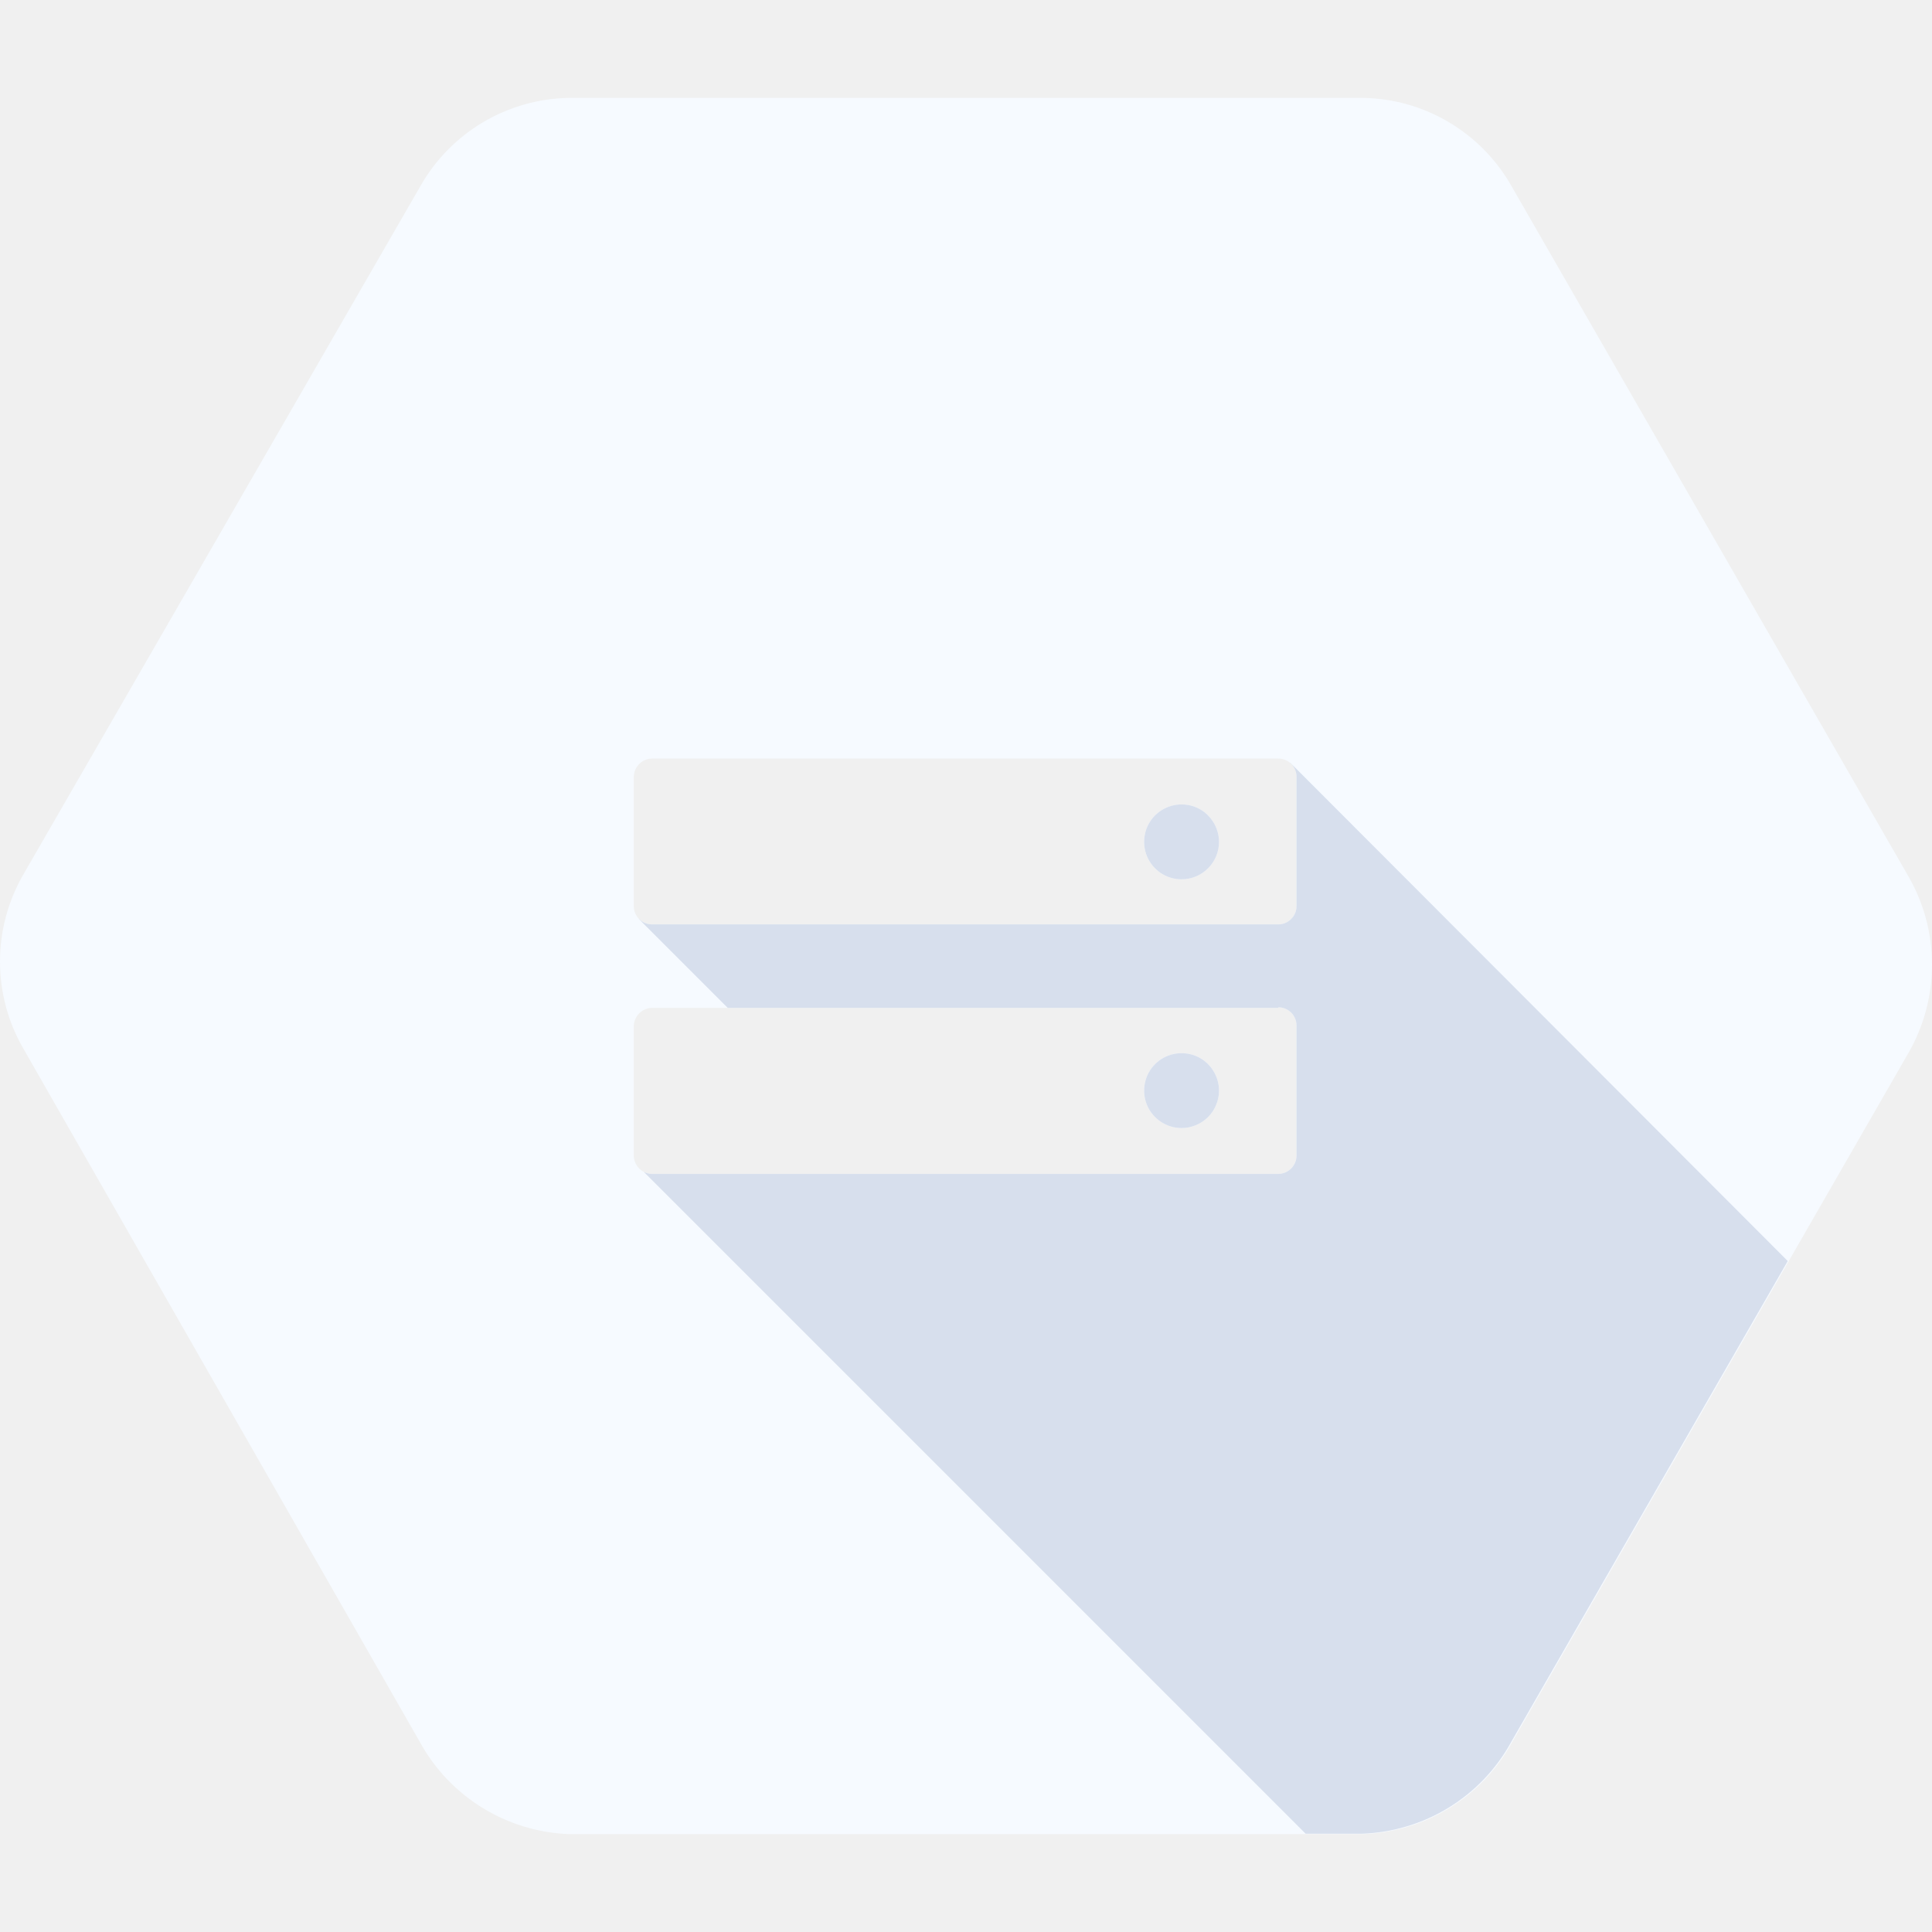
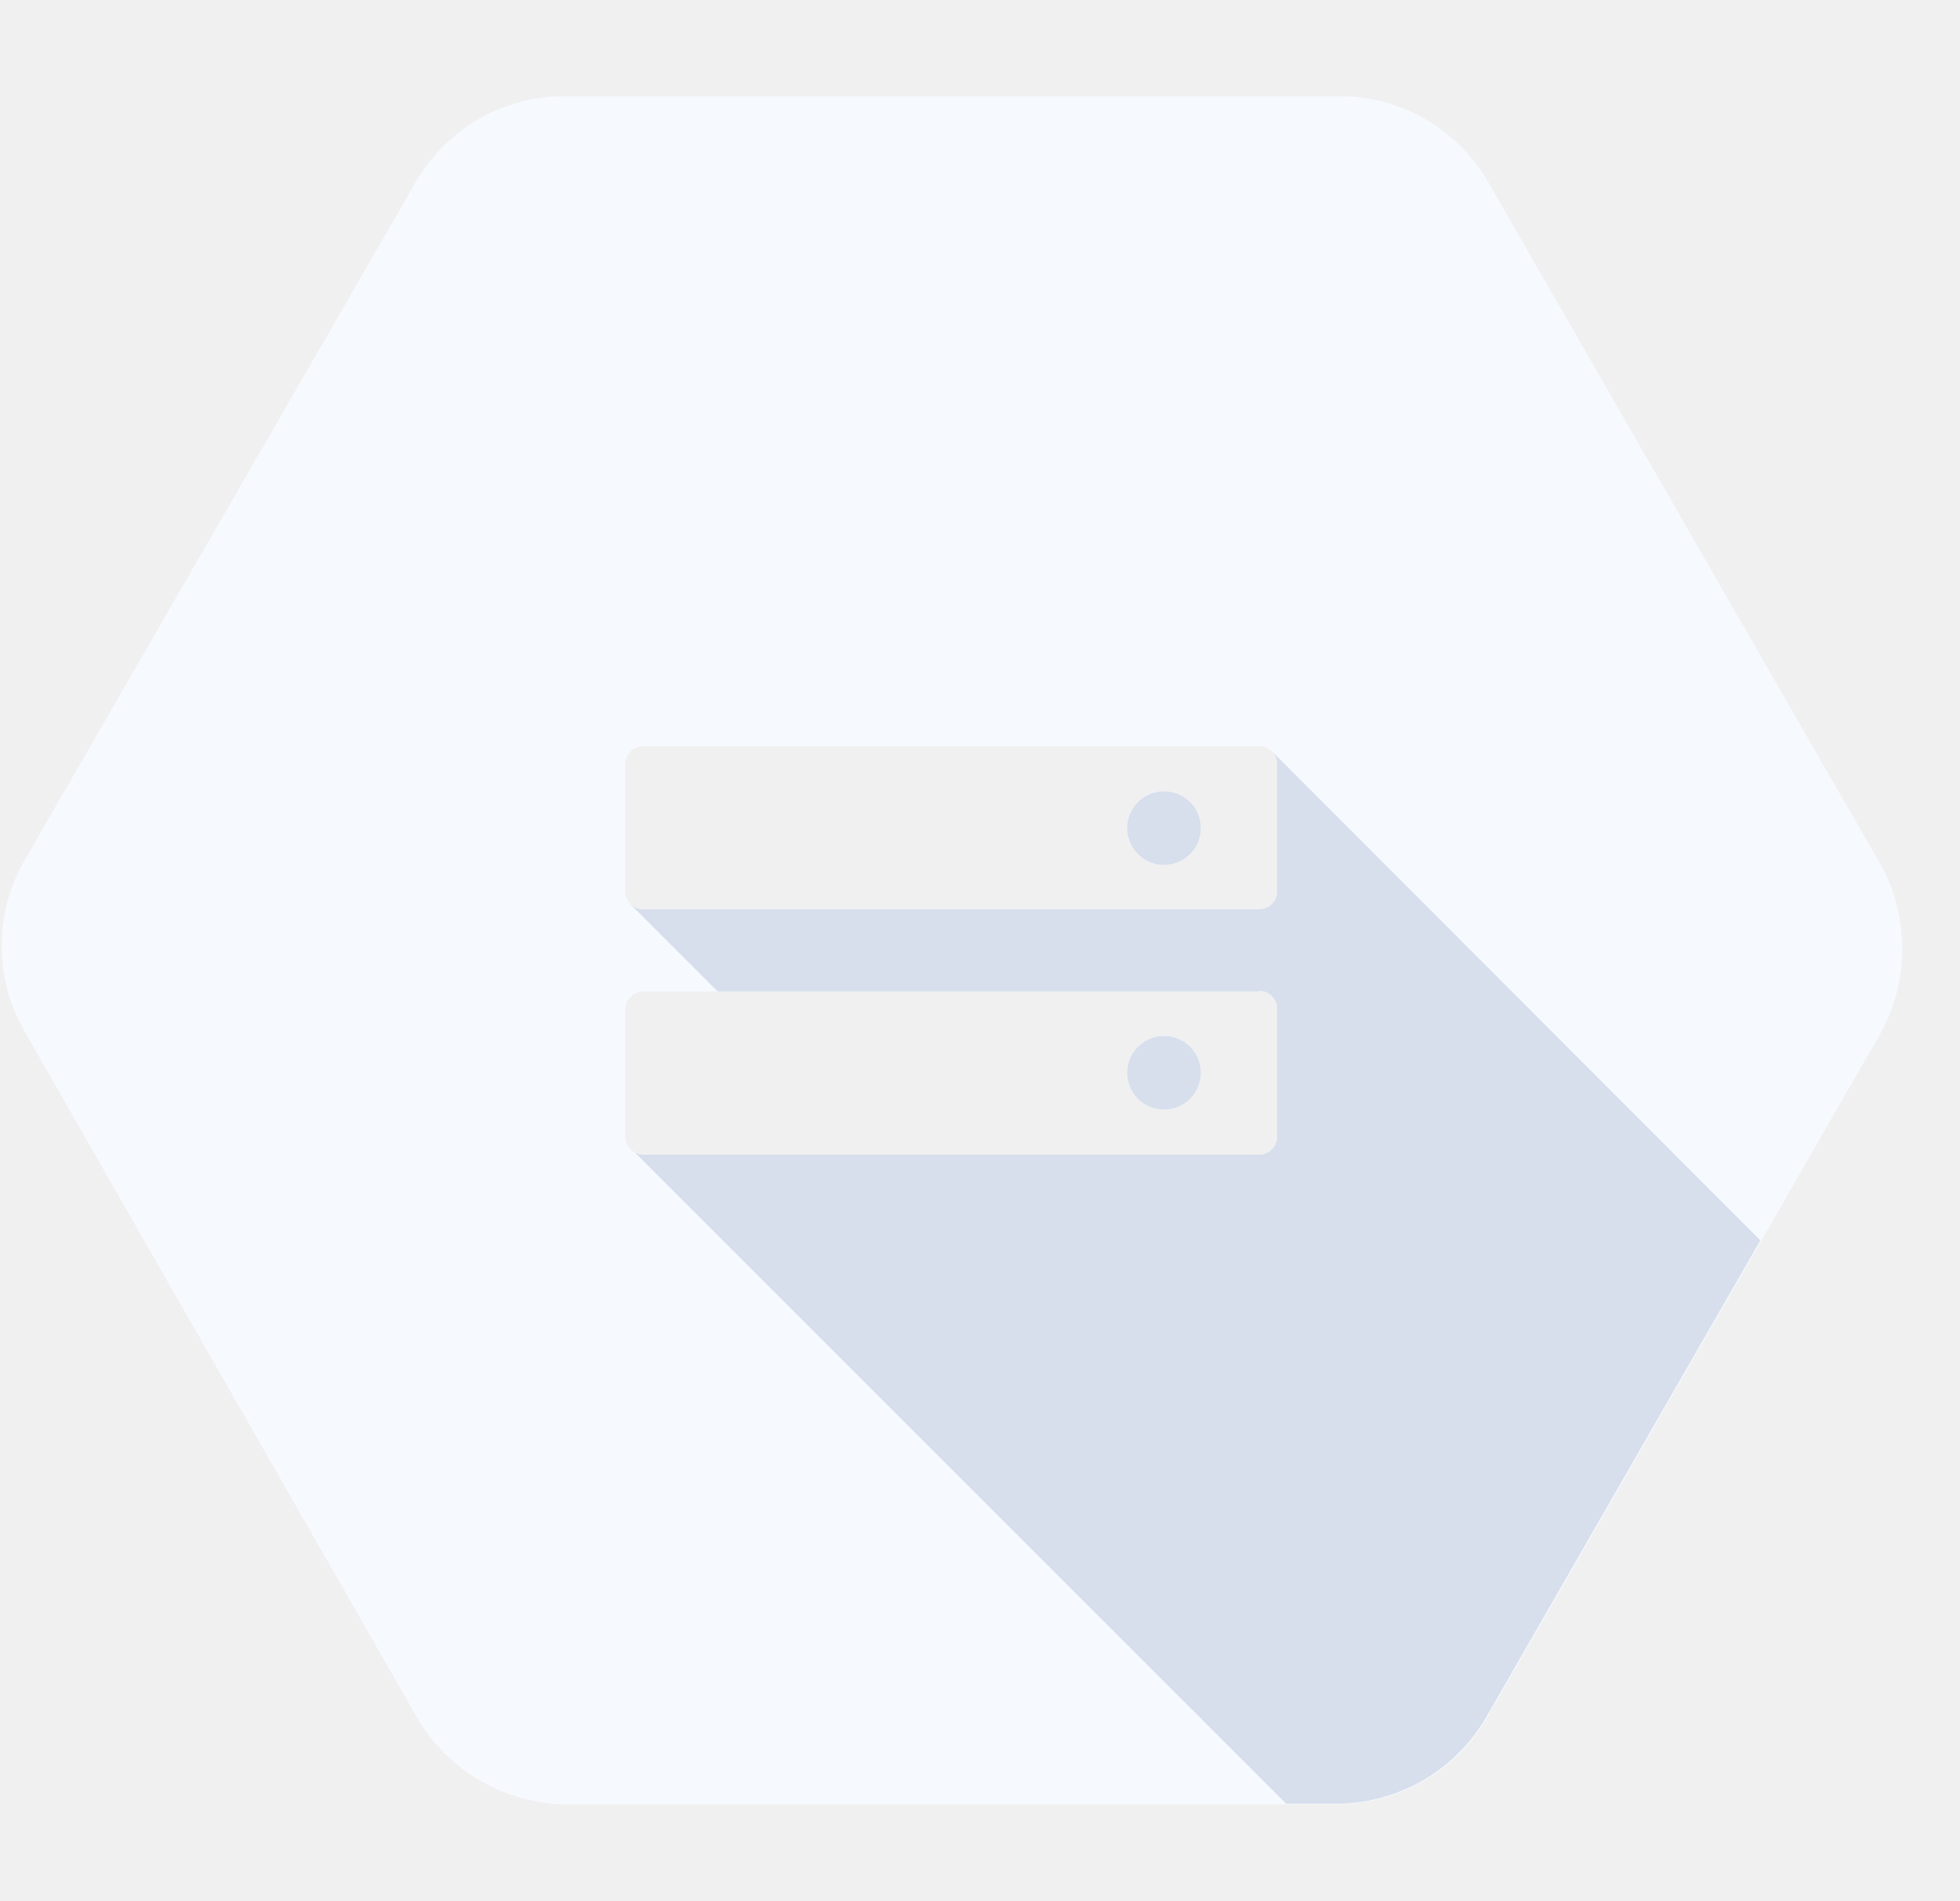
- <svg xmlns="http://www.w3.org/2000/svg" width="24" height="24" viewBox="0 0 24 24" fill="none">
-   <path fill-rule="evenodd" clip-rule="evenodd" d="M18.78 2.318L23.712 10.895C23.901 11.226 24 11.601 24 11.983C24 12.365 23.901 12.74 23.712 13.072L18.78 21.648C18.597 21.981 18.33 22.261 18.005 22.46C17.681 22.66 17.31 22.771 16.93 22.784H7.065C6.685 22.769 6.315 22.656 5.991 22.456C5.667 22.256 5.4 21.976 5.217 21.642L0.285 13.017C0.098 12.691 0 12.321 0 11.945C0 11.568 0.098 11.199 0.285 10.872L5.219 2.318C5.404 1.989 5.672 1.715 5.996 1.521C6.321 1.328 6.69 1.222 7.067 1.216H16.932C17.309 1.222 17.679 1.327 18.003 1.521C18.327 1.714 18.595 1.989 18.78 2.318ZM15.88 9.423H8.109C8.049 9.421 7.99 9.444 7.946 9.485C7.902 9.526 7.876 9.584 7.873 9.644V11.257C7.873 11.317 7.897 11.374 7.94 11.417C7.982 11.46 8.04 11.483 8.1 11.483H15.88C15.94 11.483 15.997 11.459 16.039 11.416C16.082 11.374 16.106 11.317 16.106 11.257V9.65C16.106 9.59 16.082 9.532 16.04 9.489C15.997 9.447 15.94 9.423 15.88 9.423ZM14.678 10.923C14.586 10.923 14.496 10.896 14.419 10.845C14.343 10.793 14.283 10.721 14.248 10.636C14.213 10.551 14.204 10.457 14.222 10.367C14.239 10.277 14.284 10.194 14.349 10.129C14.414 10.064 14.497 10.02 14.587 10.002C14.677 9.984 14.771 9.993 14.855 10.028C14.941 10.063 15.013 10.123 15.064 10.2C15.115 10.276 15.143 10.366 15.143 10.458C15.143 10.581 15.094 10.7 15.006 10.787C14.919 10.874 14.801 10.923 14.678 10.923ZM15.88 12.52H8.109C8.049 12.519 7.99 12.541 7.946 12.583C7.902 12.624 7.876 12.681 7.873 12.742V14.364C7.876 14.422 7.901 14.477 7.943 14.518C7.985 14.559 8.041 14.582 8.1 14.583H15.88C15.94 14.582 15.997 14.558 16.039 14.516C16.082 14.473 16.106 14.416 16.106 14.356V12.74C16.106 12.68 16.082 12.622 16.04 12.579C15.997 12.537 15.94 12.513 15.88 12.513V12.52ZM14.678 14.013C14.586 14.013 14.496 13.986 14.419 13.934C14.343 13.883 14.283 13.811 14.248 13.726C14.213 13.641 14.204 13.547 14.222 13.457C14.239 13.367 14.284 13.284 14.349 13.219C14.414 13.154 14.497 13.11 14.587 13.092C14.677 13.074 14.771 13.083 14.855 13.118C14.941 13.153 15.013 13.213 15.064 13.29C15.115 13.366 15.143 13.456 15.143 13.548C15.143 13.609 15.131 13.669 15.107 13.726C15.084 13.782 15.05 13.834 15.006 13.877C14.963 13.92 14.912 13.954 14.855 13.977C14.799 14.001 14.739 14.013 14.678 14.013Z" fill="#F6FAFF" />
-   <path fill-rule="evenodd" clip-rule="evenodd" d="M7.933 11.411L7.932 11.412L9.04 12.52H15.88V12.513C15.94 12.513 15.997 12.537 16.04 12.579C16.082 12.622 16.106 12.68 16.106 12.74V14.356C16.106 14.416 16.082 14.473 16.039 14.516C15.997 14.558 15.94 14.582 15.88 14.583H8.1C8.064 14.582 8.03 14.574 7.998 14.558L16.219 22.779H16.921C17.301 22.765 17.672 22.654 17.996 22.455C18.32 22.256 18.588 21.976 18.771 21.642L22.208 15.665L16.028 9.475L16.025 9.476C16.03 9.48 16.035 9.485 16.04 9.489C16.082 9.532 16.106 9.59 16.106 9.65V11.257C16.106 11.317 16.082 11.374 16.039 11.416C15.997 11.459 15.94 11.483 15.88 11.483H8.1C8.04 11.483 7.982 11.46 7.94 11.417C7.938 11.415 7.935 11.413 7.933 11.411ZM14.678 10.923C14.586 10.923 14.496 10.896 14.419 10.845C14.343 10.793 14.283 10.721 14.248 10.636C14.213 10.551 14.204 10.457 14.222 10.367C14.239 10.277 14.284 10.194 14.349 10.129C14.414 10.064 14.497 10.02 14.587 10.002C14.677 9.984 14.771 9.993 14.856 10.028C14.941 10.063 15.013 10.123 15.064 10.2C15.115 10.276 15.143 10.366 15.143 10.458C15.143 10.581 15.094 10.7 15.006 10.787C14.919 10.874 14.801 10.923 14.678 10.923ZM14.678 14.013C14.586 14.013 14.496 13.986 14.419 13.934C14.343 13.883 14.283 13.811 14.248 13.726C14.213 13.641 14.204 13.547 14.222 13.457C14.239 13.367 14.284 13.284 14.349 13.219C14.414 13.154 14.497 13.11 14.587 13.092C14.677 13.074 14.771 13.083 14.856 13.118C14.941 13.153 15.013 13.213 15.064 13.29C15.115 13.366 15.143 13.456 15.143 13.548C15.143 13.609 15.131 13.669 15.107 13.726C15.084 13.782 15.05 13.834 15.006 13.877C14.963 13.92 14.912 13.954 14.856 13.977C14.799 14.001 14.739 14.013 14.678 14.013Z" fill="#D7DFED" />
+ <svg xmlns="http://www.w3.org/2000/svg" width="33" height="32" viewBox="0 0 33 32" fill="none">
+   <g clip-path="url(#clip0_2920_319578)">
+     <path fill-rule="evenodd" clip-rule="evenodd" d="M25.069 3.091L31.644 14.526C31.896 14.968 32.028 15.469 32.028 15.977C32.028 16.486 31.896 16.986 31.644 17.429L25.069 28.864C24.824 29.308 24.468 29.681 24.035 29.947C23.602 30.213 23.108 30.361 22.601 30.379H9.449C8.941 30.359 8.448 30.208 8.016 29.942C7.584 29.675 7.228 29.301 6.984 28.856L0.409 17.356C0.159 16.921 0.028 16.428 0.028 15.926C0.028 15.425 0.159 14.931 0.409 14.496L6.986 3.091C7.233 2.652 7.591 2.286 8.023 2.028C8.455 1.77 8.948 1.63 9.451 1.621H22.604C23.107 1.63 23.6 1.77 24.032 2.028C24.464 2.286 24.822 2.652 25.069 3.091ZM21.201 12.564H10.841C10.76 12.562 10.682 12.592 10.623 12.647C10.564 12.702 10.529 12.778 10.526 12.859V15.009C10.526 15.089 10.557 15.166 10.614 15.223C10.671 15.28 10.748 15.311 10.828 15.311H21.201C21.281 15.311 21.357 15.279 21.414 15.222C21.471 15.165 21.503 15.089 21.503 15.009V12.866C21.503 12.786 21.471 12.709 21.415 12.652C21.358 12.596 21.281 12.564 21.201 12.564ZM19.598 14.564C19.476 14.564 19.356 14.527 19.254 14.459C19.152 14.391 19.072 14.294 19.025 14.181C18.979 14.068 18.966 13.943 18.99 13.823C19.014 13.703 19.073 13.592 19.16 13.505C19.247 13.419 19.357 13.36 19.477 13.336C19.598 13.312 19.722 13.324 19.835 13.371C19.949 13.418 20.046 13.497 20.114 13.599C20.182 13.701 20.218 13.821 20.218 13.944C20.218 14.108 20.153 14.266 20.037 14.382C19.92 14.498 19.763 14.564 19.598 14.564ZM21.201 16.694H10.841C10.76 16.692 10.682 16.722 10.623 16.777C10.564 16.832 10.529 16.908 10.526 16.989V19.151C10.529 19.229 10.563 19.303 10.619 19.358C10.675 19.412 10.75 19.443 10.828 19.444H21.201C21.281 19.443 21.357 19.411 21.414 19.355C21.471 19.298 21.503 19.221 21.503 19.141V16.986C21.503 16.906 21.471 16.829 21.415 16.772C21.358 16.716 21.281 16.684 21.201 16.684V16.694ZM19.598 18.684C19.476 18.684 19.356 18.648 19.254 18.579C19.152 18.511 19.072 18.414 19.025 18.301C18.979 18.188 18.966 18.063 18.99 17.943C19.014 17.823 19.073 17.712 19.16 17.625C19.247 17.539 19.357 17.48 19.477 17.456C19.598 17.432 19.722 17.444 19.835 17.491C19.949 17.538 20.046 17.617 20.114 17.719C20.182 17.821 20.218 17.941 20.218 18.064C20.218 18.145 20.202 18.226 20.171 18.301C20.14 18.376 20.094 18.445 20.037 18.502C19.979 18.56 19.911 18.605 19.835 18.637C19.76 18.668 19.68 18.684 19.598 18.684Z" fill="#F6FAFF" />
+     <path fill-rule="evenodd" clip-rule="evenodd" d="M10.606 15.214L10.604 15.216L12.082 16.694H21.201V16.684C21.281 16.684 21.358 16.716 21.415 16.772C21.471 16.829 21.503 16.906 21.503 16.986V19.141C21.503 19.221 21.471 19.298 21.414 19.355C21.357 19.411 21.281 19.443 21.201 19.444H10.828C10.781 19.443 10.734 19.431 10.693 19.41L21.654 30.371H22.589C23.096 30.354 23.59 30.205 24.023 29.94C24.455 29.674 24.812 29.301 25.057 28.856L29.639 20.886L21.399 12.634L21.395 12.634C21.402 12.64 21.408 12.646 21.415 12.652C21.471 12.709 21.503 12.786 21.503 12.866V15.009C21.503 15.089 21.471 15.165 21.414 15.222C21.357 15.279 21.281 15.311 21.201 15.311H10.828C10.748 15.311 10.671 15.28 10.614 15.223C10.612 15.22 10.609 15.217 10.606 15.214ZM19.598 14.564C19.476 14.564 19.356 14.527 19.254 14.459C19.152 14.391 19.072 14.294 19.026 14.181C18.979 14.068 18.966 13.943 18.99 13.823C19.014 13.703 19.073 13.592 19.16 13.505C19.247 13.419 19.357 13.36 19.477 13.336C19.598 13.312 19.722 13.324 19.836 13.371C19.949 13.418 20.046 13.497 20.114 13.599C20.182 13.701 20.218 13.821 20.218 13.944C20.218 14.108 20.153 14.266 20.037 14.382C19.921 14.498 19.763 14.564 19.598 14.564ZM19.598 18.684C19.476 18.684 19.356 18.648 19.254 18.579C19.152 18.511 19.072 18.414 19.026 18.301C18.979 18.188 18.966 18.063 18.99 17.943C19.014 17.823 19.073 17.712 19.16 17.625C19.247 17.539 19.357 17.48 19.477 17.456C19.598 17.432 19.722 17.444 19.836 17.491C19.949 17.538 20.046 17.617 20.114 17.719C20.182 17.821 20.218 17.941 20.218 18.064C20.218 18.145 20.202 18.226 20.171 18.301C20.14 18.376 20.094 18.445 20.037 18.502C19.979 18.56 19.911 18.605 19.836 18.637C19.76 18.668 19.68 18.684 19.598 18.684Z" fill="#D7DFED" />
+   </g>
+   <defs>
+     <clipPath id="clip0_2920_319578">
+       <rect width="32" height="32" fill="white" transform="translate(0.0280762)" />
+     </clipPath>
+   </defs>
</svg>
